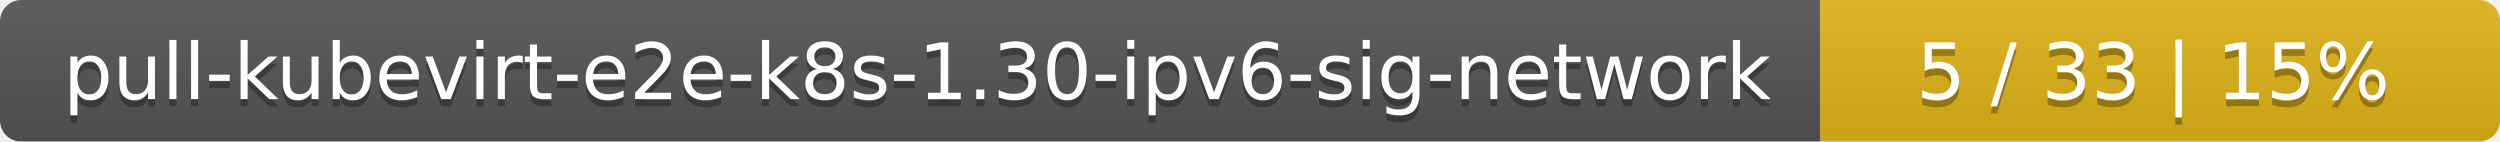
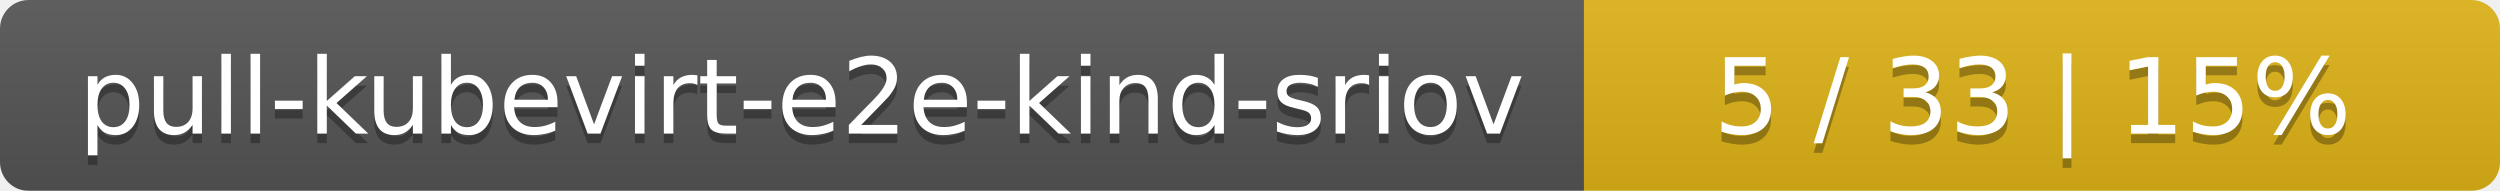
- <svg xmlns="http://www.w3.org/2000/svg" width="353" height="20">
+ <svg xmlns="http://www.w3.org/2000/svg" width="262" height="20">
  <linearGradient id="smooth" x2="0" y2="100%">
    <stop offset="0" stop-color="#bbb" stop-opacity=".1" />
    <stop offset="1" stop-opacity=".1" />
  </linearGradient>
  <mask id="round">
-     <rect width="353" height="20" rx="3" fill="#fff" />
+     <rect width="262" height="20" rx="3" fill="#fff" />
  </mask>
  <g mask="url(#round)">
-     <rect width="257" height="20" fill="#555" />
-     <rect x="257" width="96" height="20" fill="#dfb317" />
-     <rect width="353" height="20" fill="url(#smooth)" />
+     <rect width="166" height="20" fill="#555" />
+     <rect x="166" width="96" height="20" fill="#dfb317" />
+     <rect width="262" height="20" fill="url(#smooth)" />
  </g>
  <g fill="#fff" text-anchor="middle" font-family="DejaVu Sans,Verdana,Geneva,sans-serif" font-size="11">
-     <text x="129.5" y="15" fill="#010101" fill-opacity=".3">pull-kubevirt-e2e-k8s-1.30-ipv6-sig-network</text>
-     <text x="129.5" y="14">pull-kubevirt-e2e-k8s-1.30-ipv6-sig-network</text>
-     <text x="304" y="15" fill="#010101" fill-opacity=".3">5 / 33    |    15%</text>
-     <text x="304" y="14">5 / 33    |    15%</text>
+     <text x="84" y="15" fill="#010101" fill-opacity=".3">pull-kubevirt-e2e-kind-sriov</text>
+     <text x="84" y="14">pull-kubevirt-e2e-kind-sriov</text>
+     <text x="213" y="15" fill="#010101" fill-opacity=".3">5 / 33    |    15%</text>
+     <text x="213" y="14">5 / 33    |    15%</text>
  </g>
</svg>
